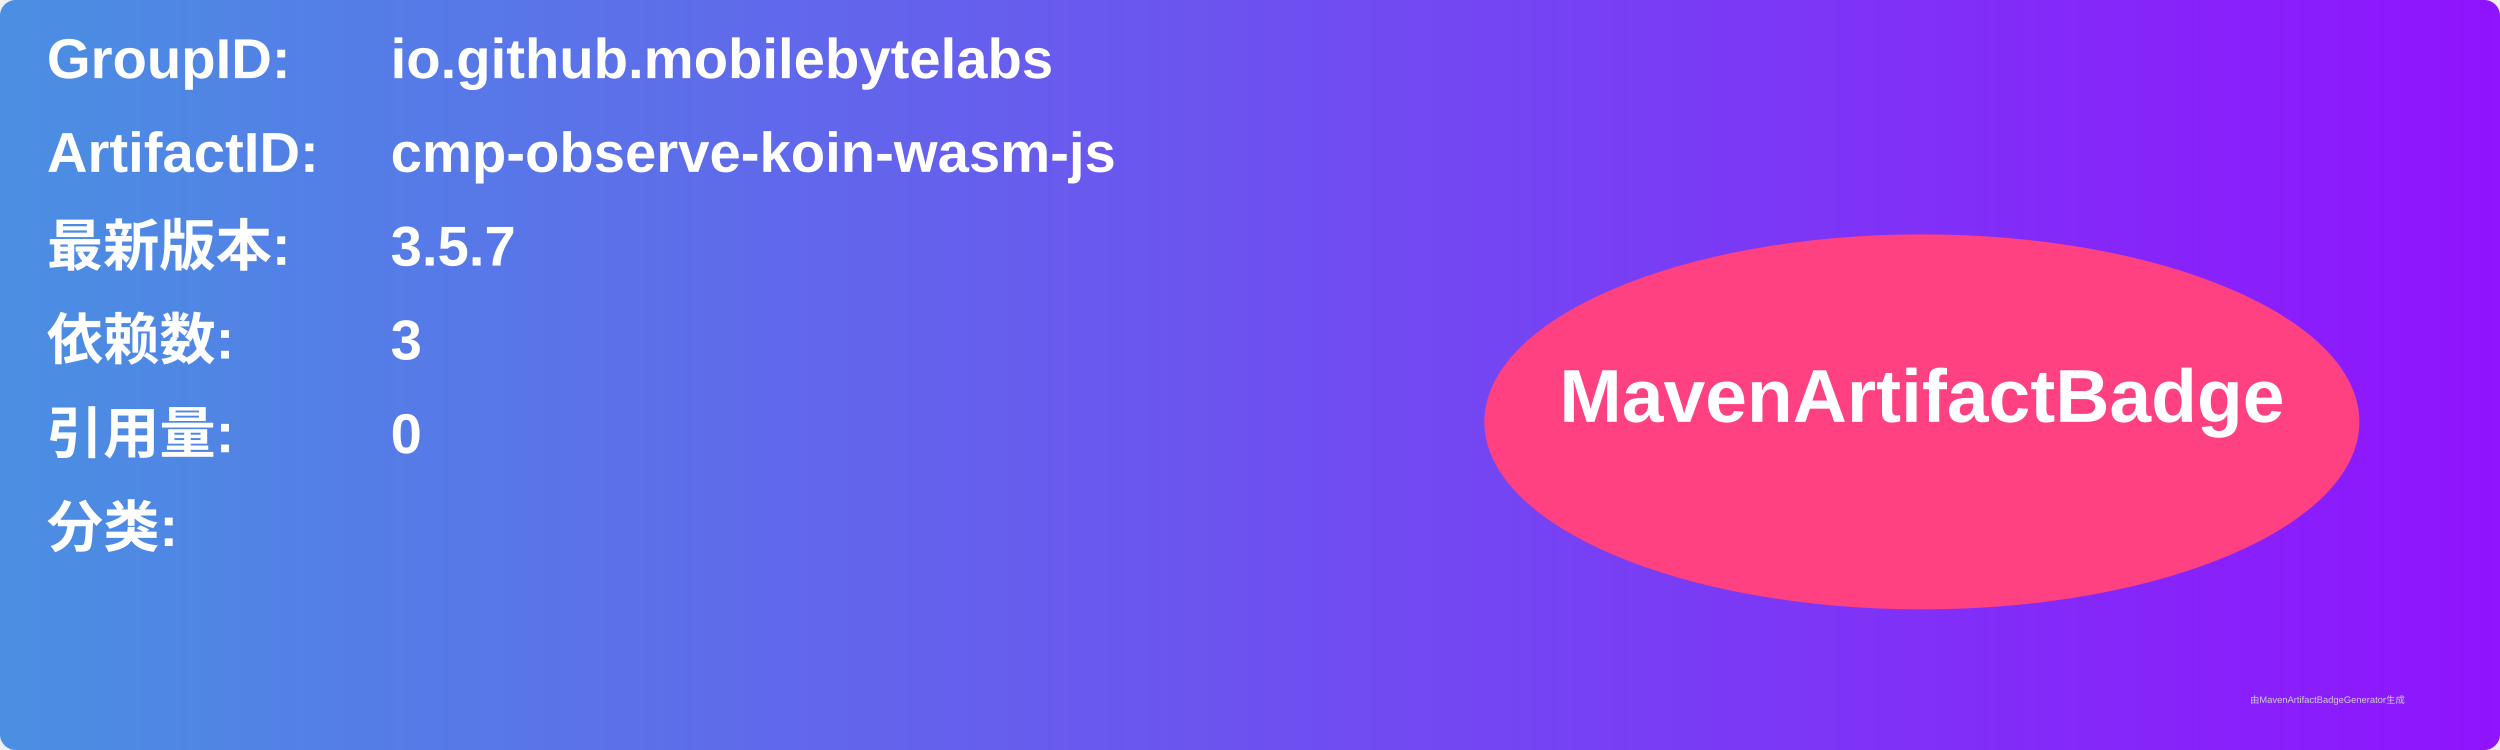
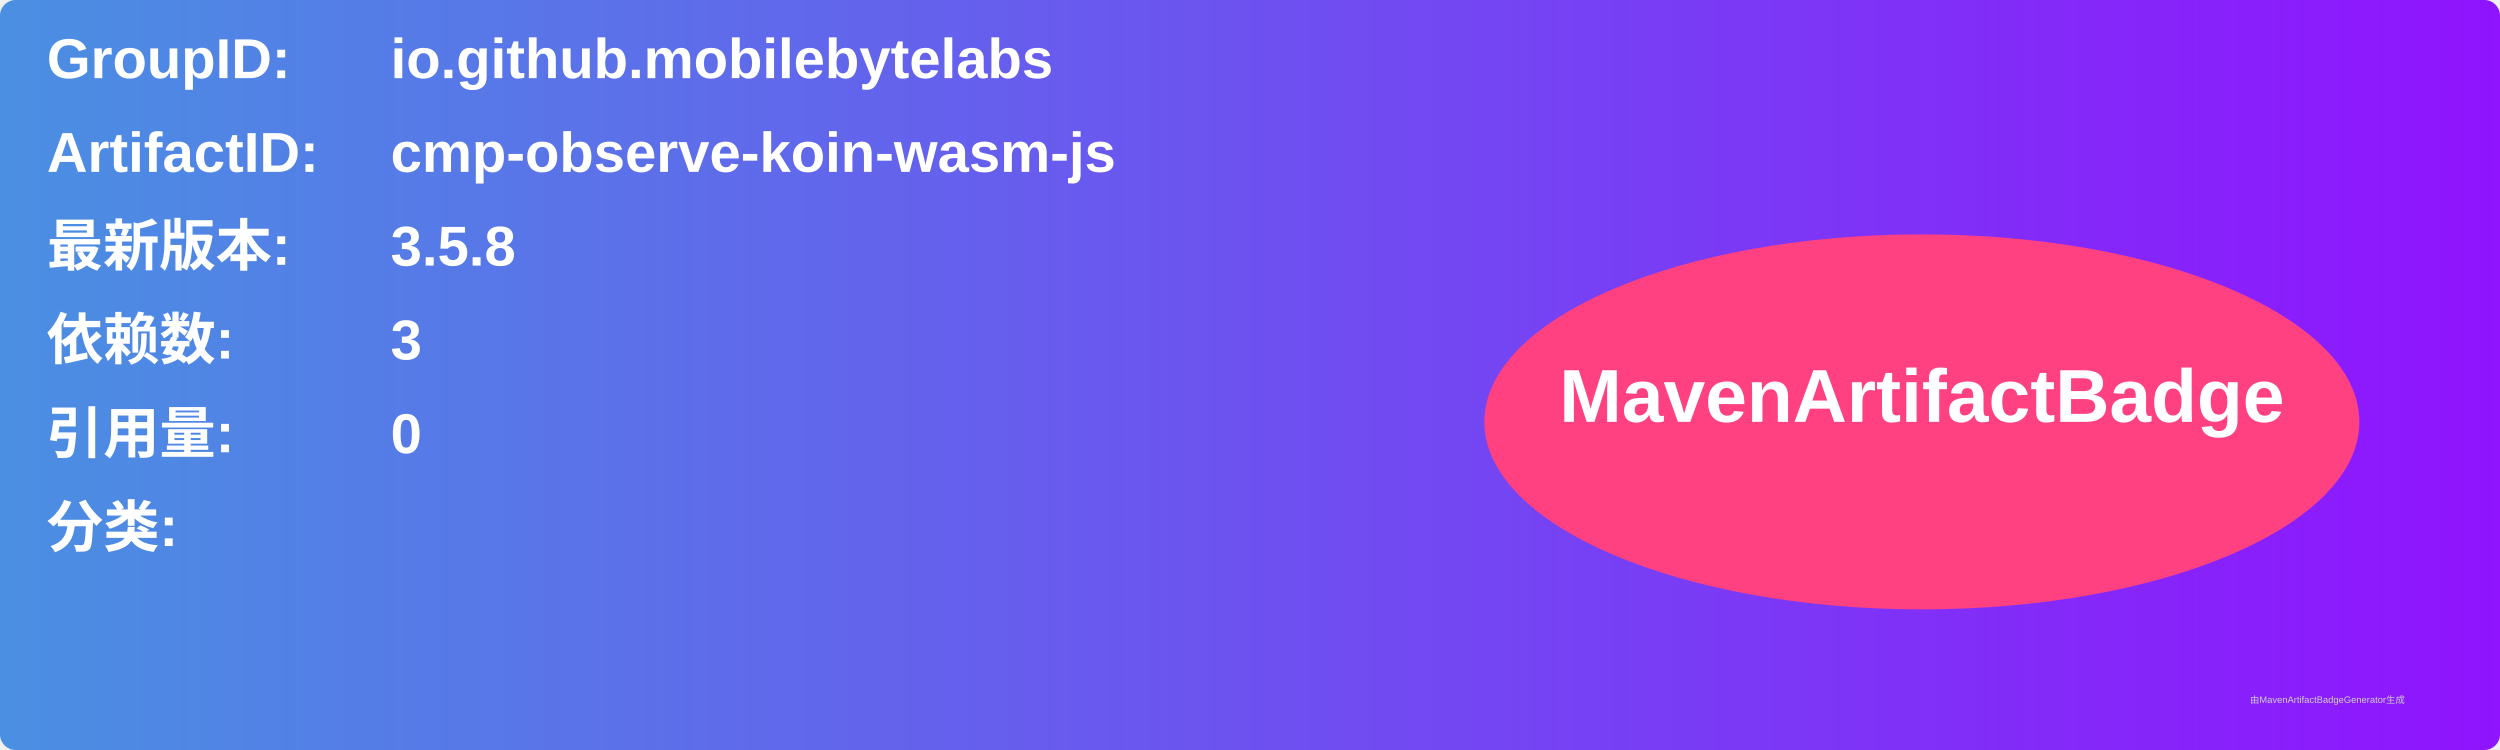
<svg xmlns="http://www.w3.org/2000/svg" width="800" height="240" viewBox="0 0 800 240">
  <linearGradient id="grad" x1="0%" y1="0%" x2="100%" y2="0%">
    <stop offset="0%" stop-color="#4a90e2" />
    <stop offset="100%" stop-color="#9013fe" />
  </linearGradient>
  <rect width="100%" height="100%" rx="5" ry="5" fill="url(#grad)" />
  <g transform="translate(15, 15)">
    <text x="0" y="10" font-family="Arial" font-size="18" fill="white" font-weight="bold" width="260">GroupID:</text>
    <text x="110" y="10" font-family="Arial" font-size="18" fill="white" font-weight="bold" width="460">io.github.mobilebytelabs</text>
    <text x="0" y="40" font-family="Arial" font-size="18" fill="white" font-weight="bold" width="260">ArtifactID:</text>
    <text x="110" y="40" font-family="Arial" font-size="18" fill="white" font-weight="bold" width="460">cmp-observe-koin-wasm-js</text>
    <text x="0" y="70" font-family="Arial" font-size="18" fill="white" font-weight="bold">最新版本:</text>
    <text x="110" y="70" font-family="Arial" font-size="18" fill="white" font-weight="bold">
-       <tspan font-weight="bold">3.5.7</tspan>
+       <tspan font-weight="bold">3.5.8</tspan>
    </text>
    <text x="0" y="100" font-family="Arial" font-size="18" fill="white" font-weight="bold">依赖数: </text>
    <text x="110" y="100" font-family="Arial" font-size="18" fill="white">
      <tspan font-weight="bold">3</tspan>
    </text>
    <text x="0" y="130" font-family="Arial" font-size="18" fill="white" font-weight="bold">引用量: </text>
    <text x="110" y="130" font-family="Arial" font-size="18" fill="white">
      <tspan font-weight="bold">0</tspan>
    </text>
    <text x="0" y="160" font-family="Arial" font-size="18" fill="white" font-weight="bold">分类:</text>
    <text x="10" y="190" font-family="Arial" font-size="10" fill="white">
      <tspan font-weight="bold" />
    </text>
    <ellipse cx="600" cy="120" rx="140" ry="60" fill="#ff4081" />
    <text x="600" y="120" text-anchor="middle" font-family="Arial" font-size="24" fill="white" font-weight="bold">MavenArtifactBadge</text>
  </g>
  <text x="720" y="225" font-family="Arial" font-size="3" fill="#d0d0d0">由MavenArtifactBadgeGenerator生成</text>
</svg>
